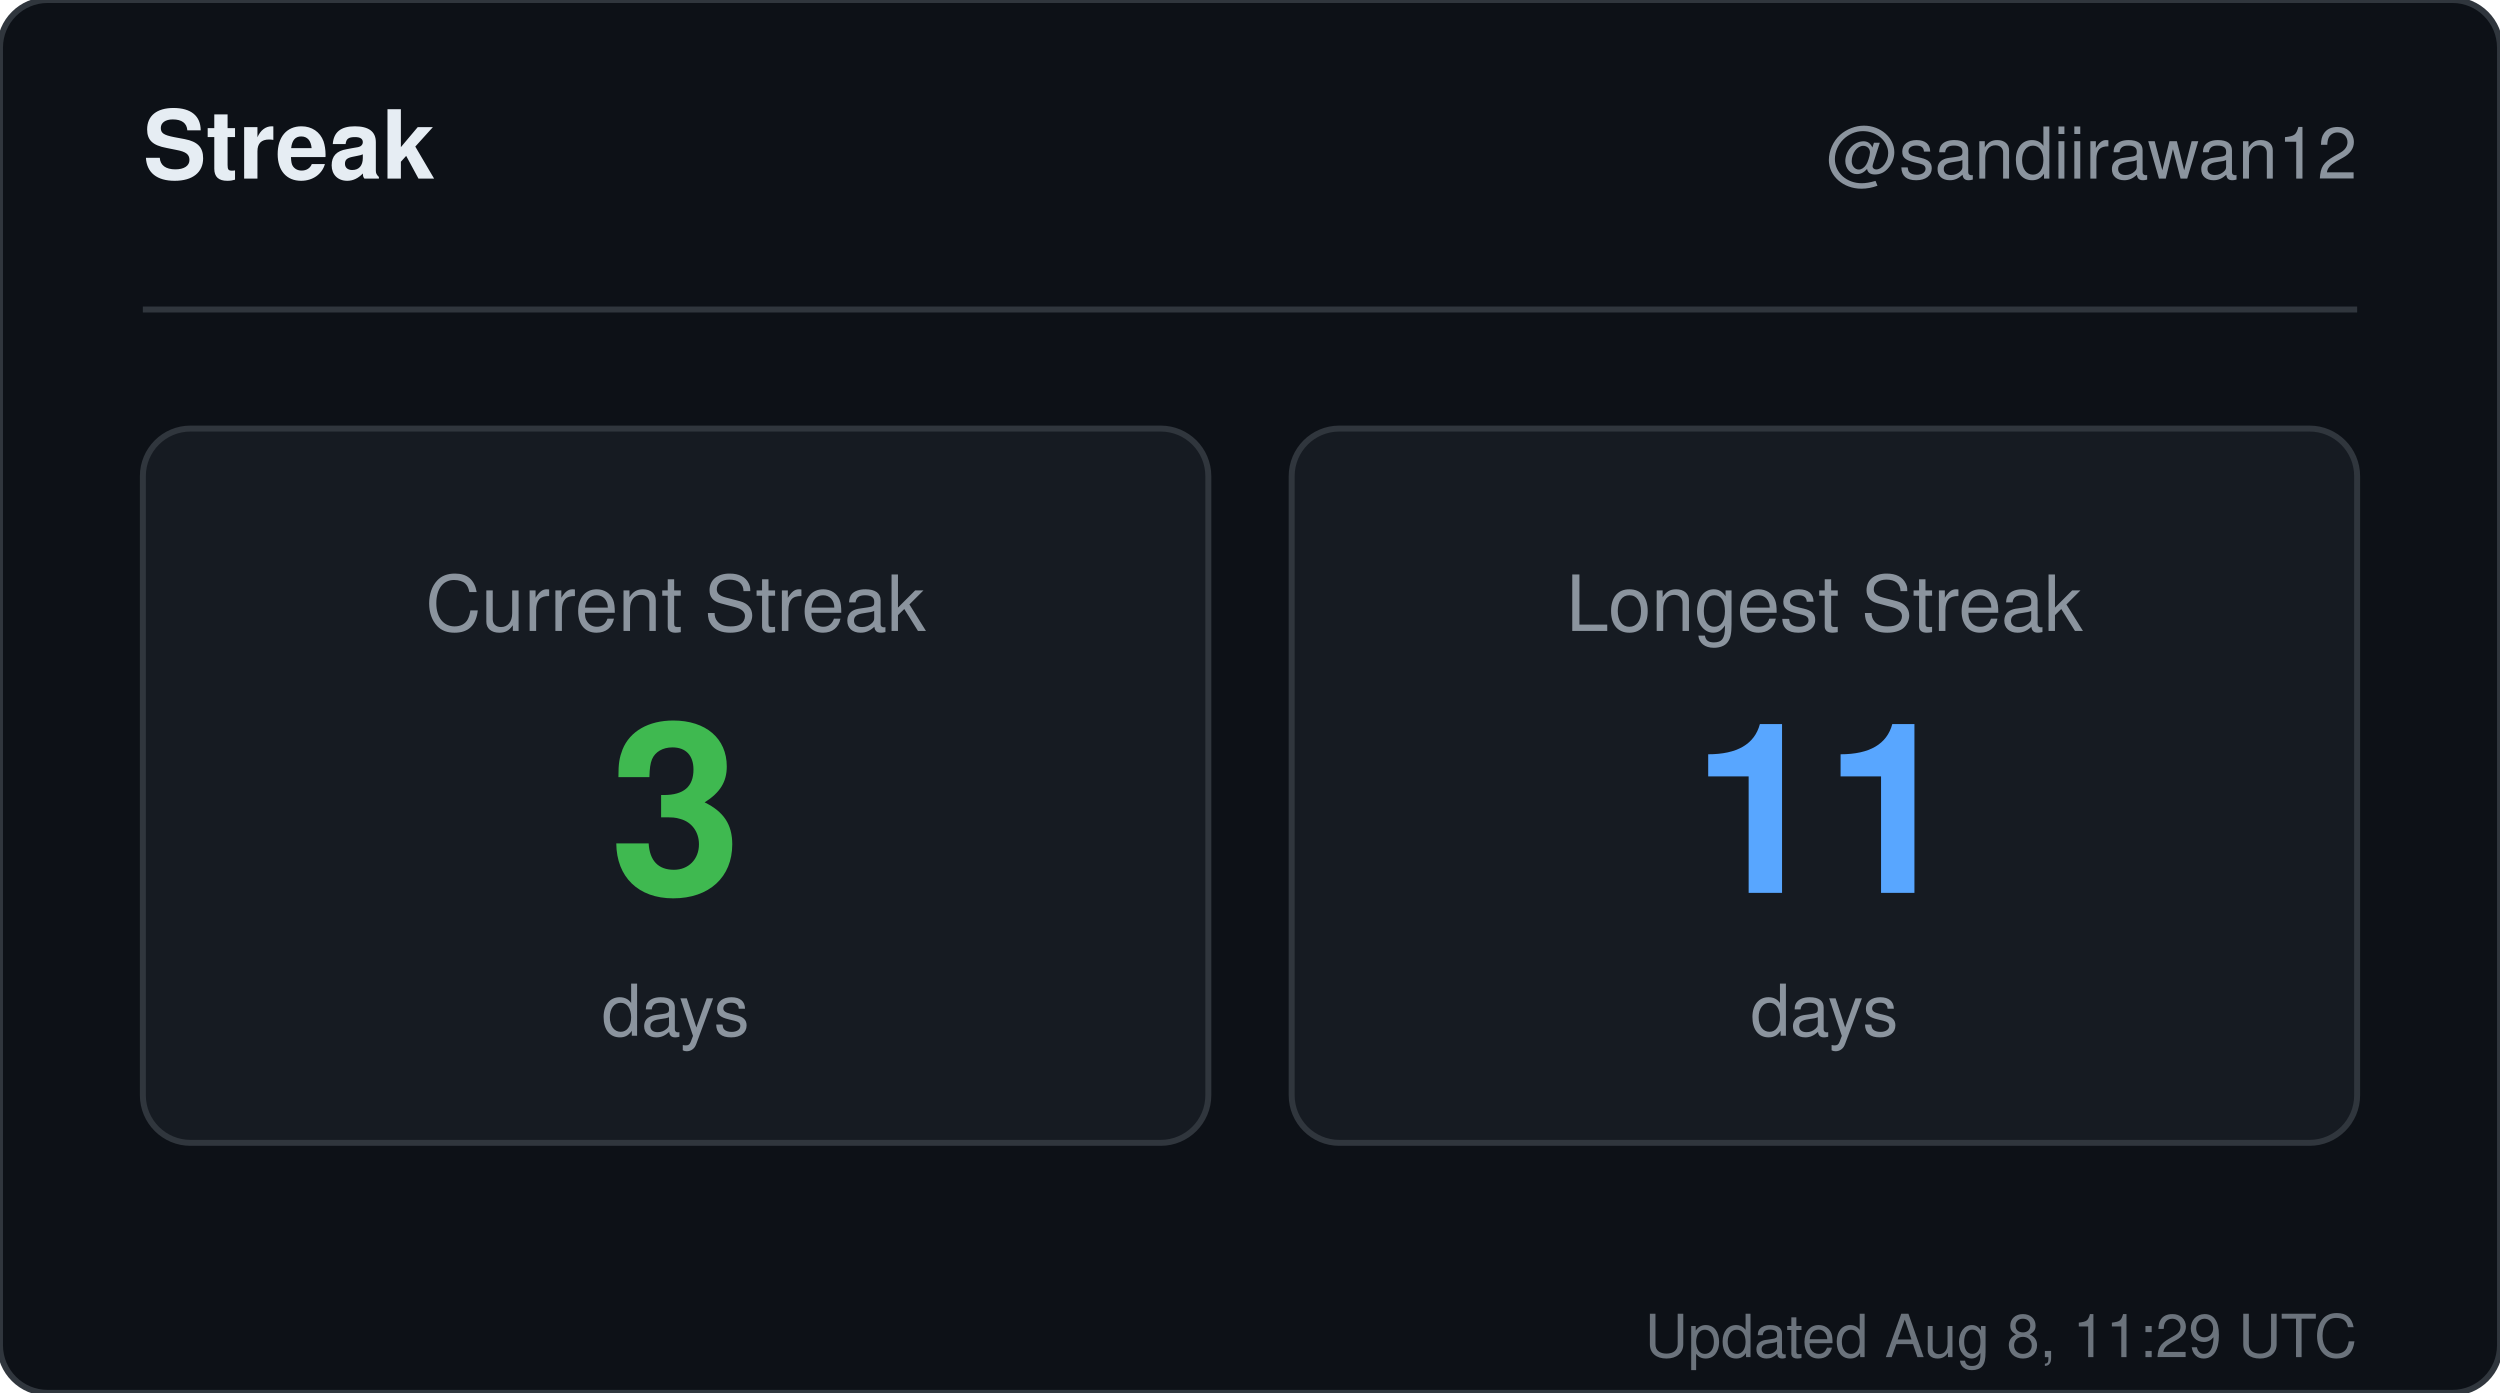
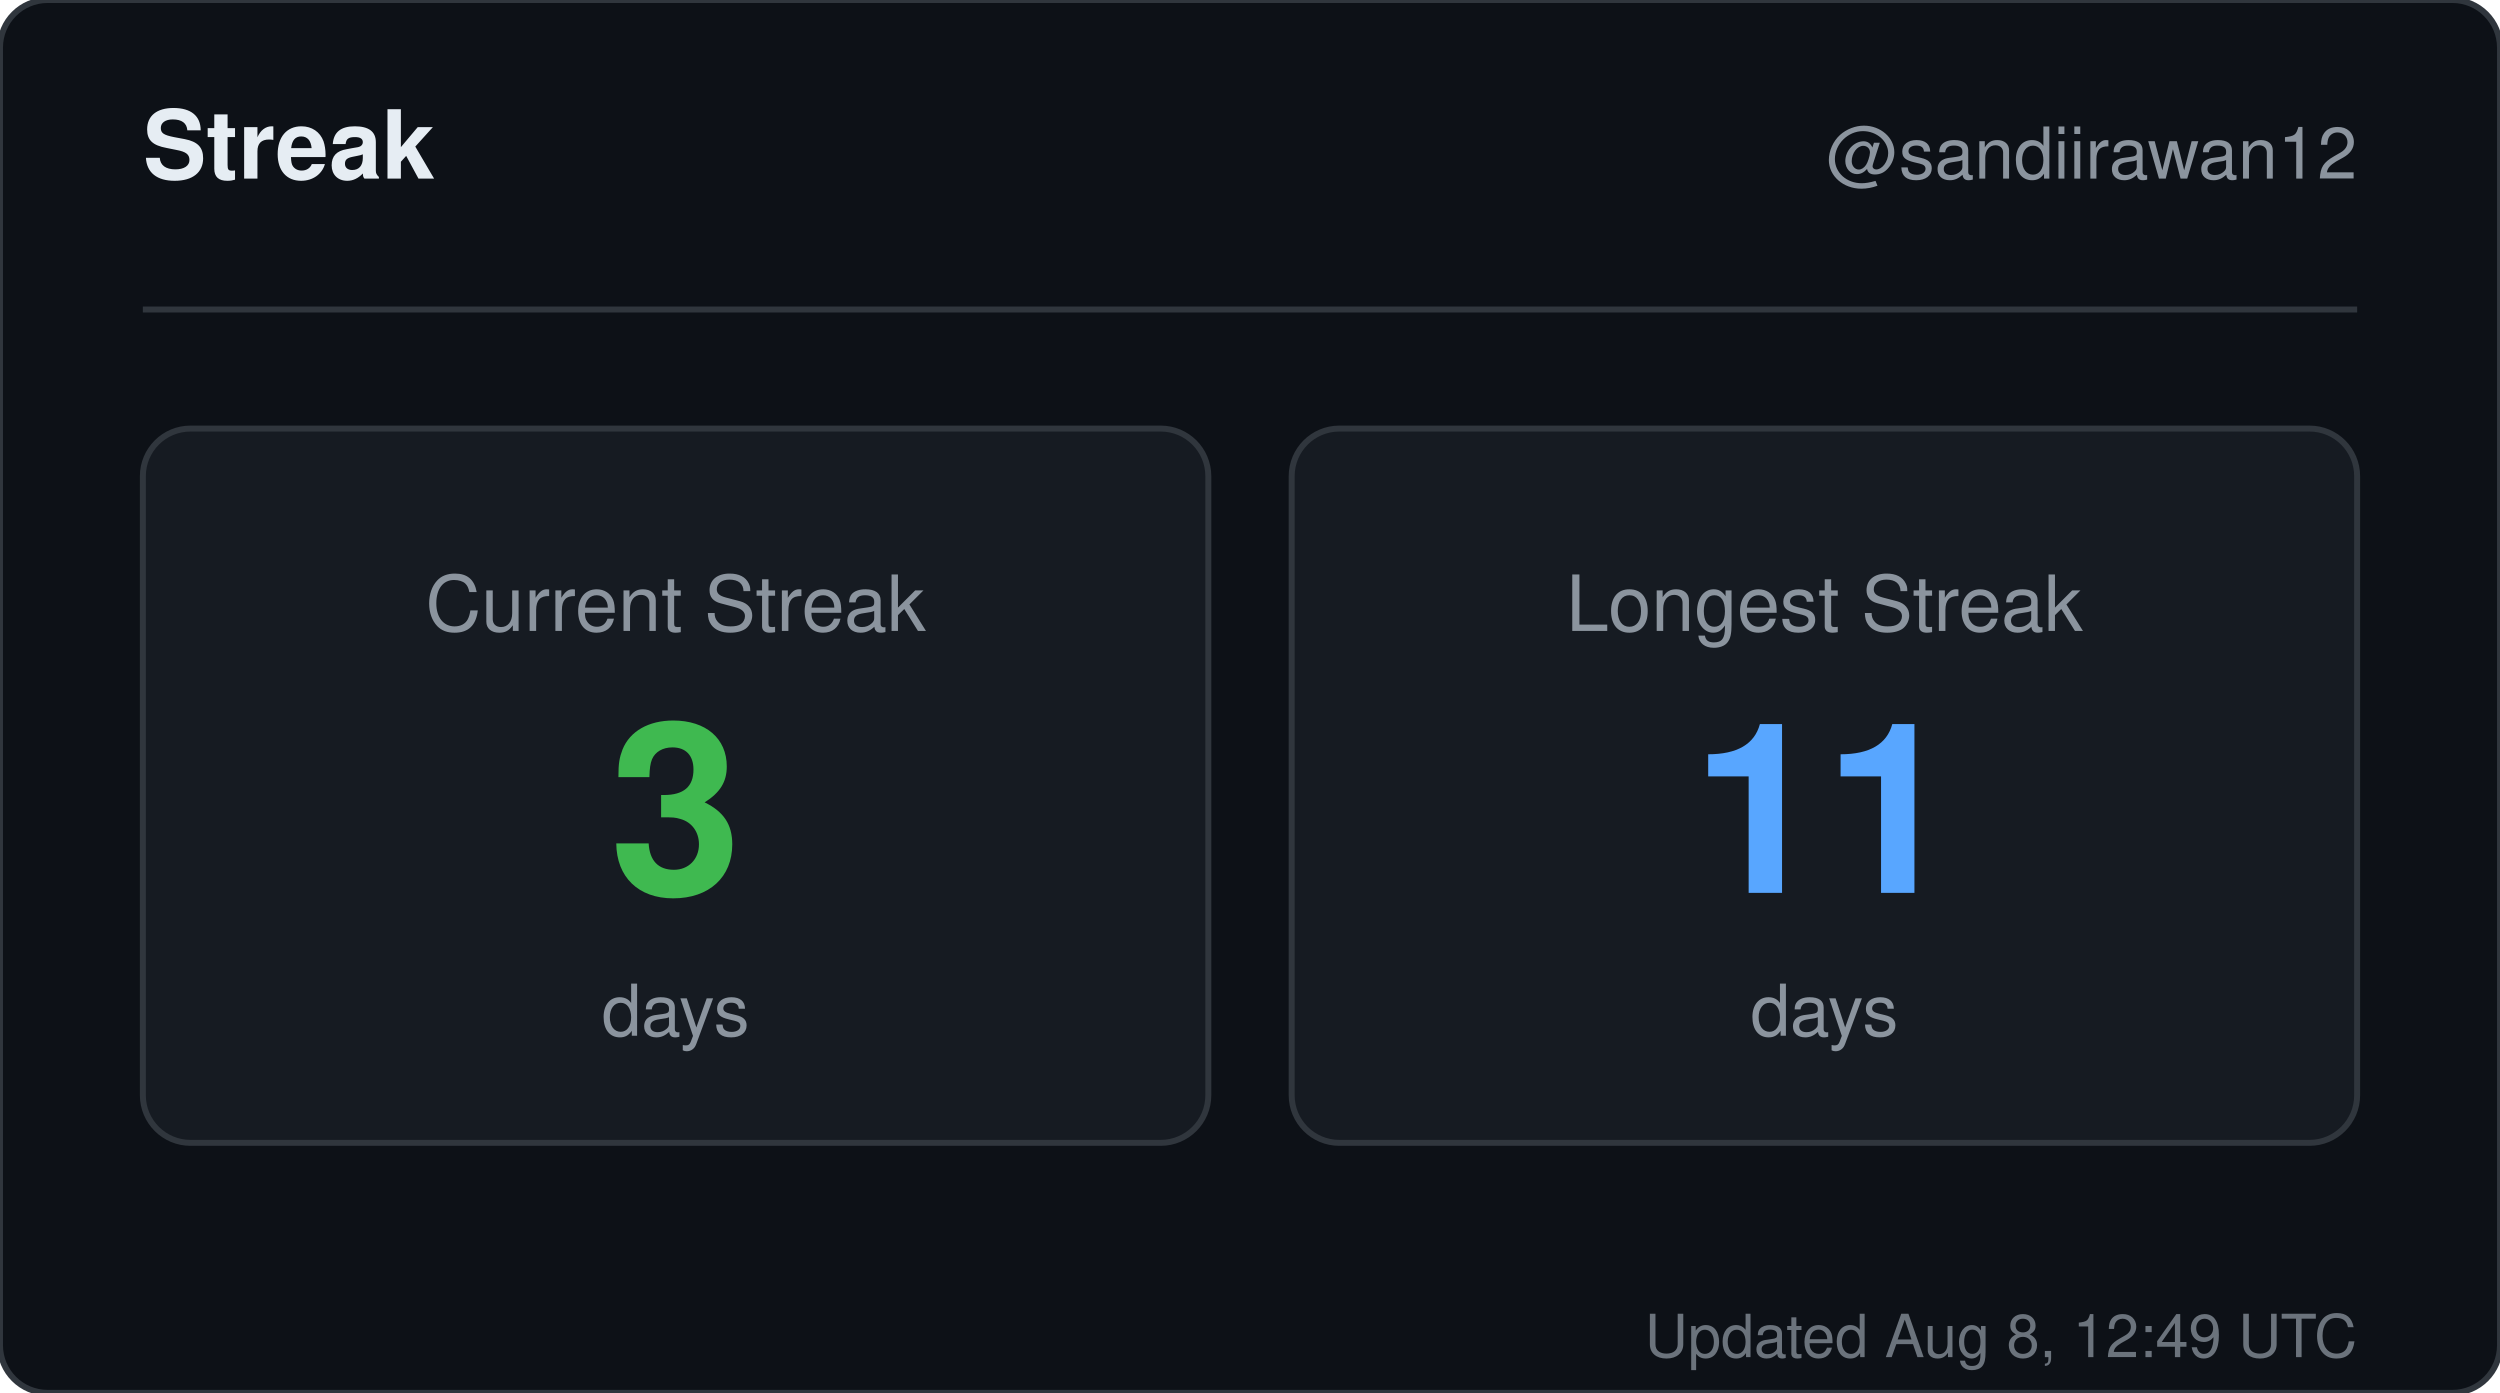
<svg xmlns="http://www.w3.org/2000/svg" width="420" height="234" viewBox="0 0 420 234" role="img" aria-label="Streak for sandiirawan12">
  <rect width="420" height="234" rx="8" fill="#0d1117" stroke="#30363d" />
  <g font-family="-apple-system, BlinkMacSystemFont, Segoe UI, Helvetica, Arial, sans-serif">
    <text x="24" y="30" fill="#e6edf3" font-size="16" font-weight="700">Streak</text>
    <text x="396" y="30" fill="#8b949e" font-size="12" text-anchor="end">@sandiirawan12</text>
    <line x1="24" y1="52" x2="396" y2="52" stroke="#30363d" />
    <rect x="24" y="72" width="179" height="120" rx="8" fill="#161b22" stroke="#30363d" />
    <text x="113.5" y="106" fill="#8b949e" font-size="13" text-anchor="middle">Current Streak</text>
    <text x="113.5" y="150" fill="#3fb950" font-size="40" font-weight="700" text-anchor="middle">3</text>
    <text x="113.5" y="174" fill="#8b949e" font-size="12" text-anchor="middle">days</text>
    <rect x="217" y="72" width="179" height="120" rx="8" fill="#161b22" stroke="#30363d" />
    <text x="306.5" y="106" fill="#8b949e" font-size="13" text-anchor="middle">Longest Streak</text>
    <text x="306.5" y="150" fill="#58a6ff" font-size="40" font-weight="700" text-anchor="middle">11</text>
    <text x="306.5" y="174" fill="#8b949e" font-size="12" text-anchor="middle">days</text>
-     <text x="396" y="228" fill="#8b949e" font-size="10" text-anchor="end" opacity="0.75">Updated Aug 8, 11:29 UTC</text>
+     <text x="396" y="228" fill="#8b949e" font-size="10" text-anchor="end" opacity="0.75">Updated Aug 8, 12:49 UTC</text>
  </g>
</svg>
